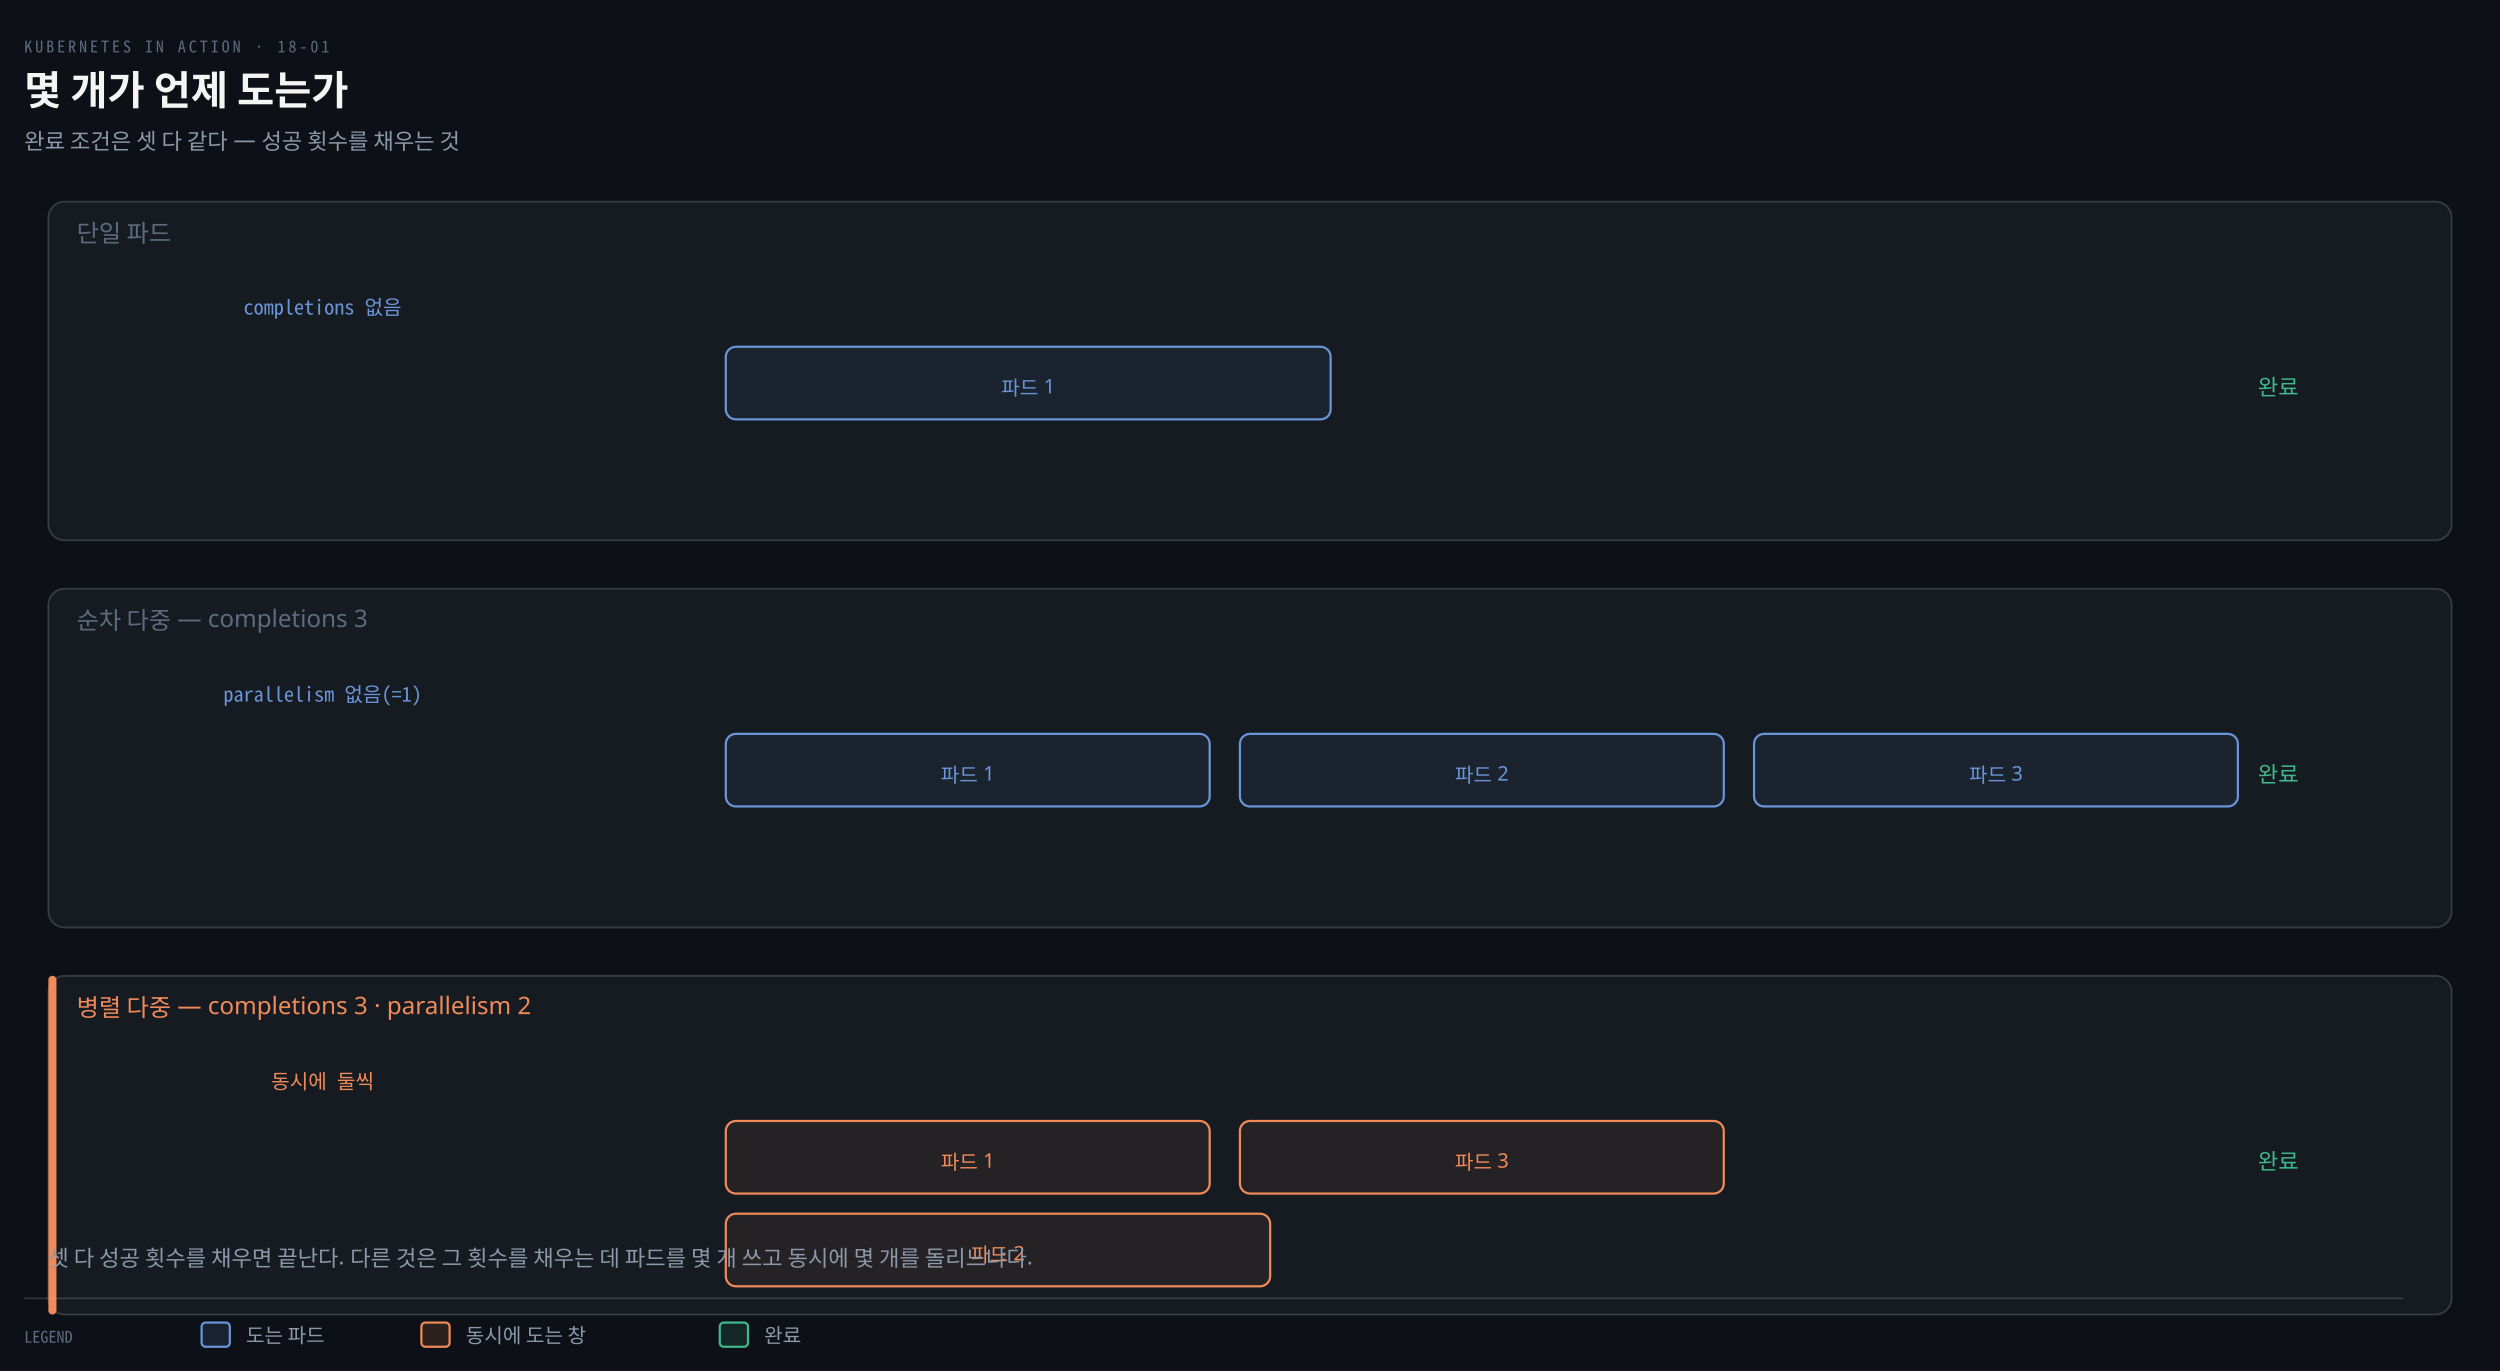
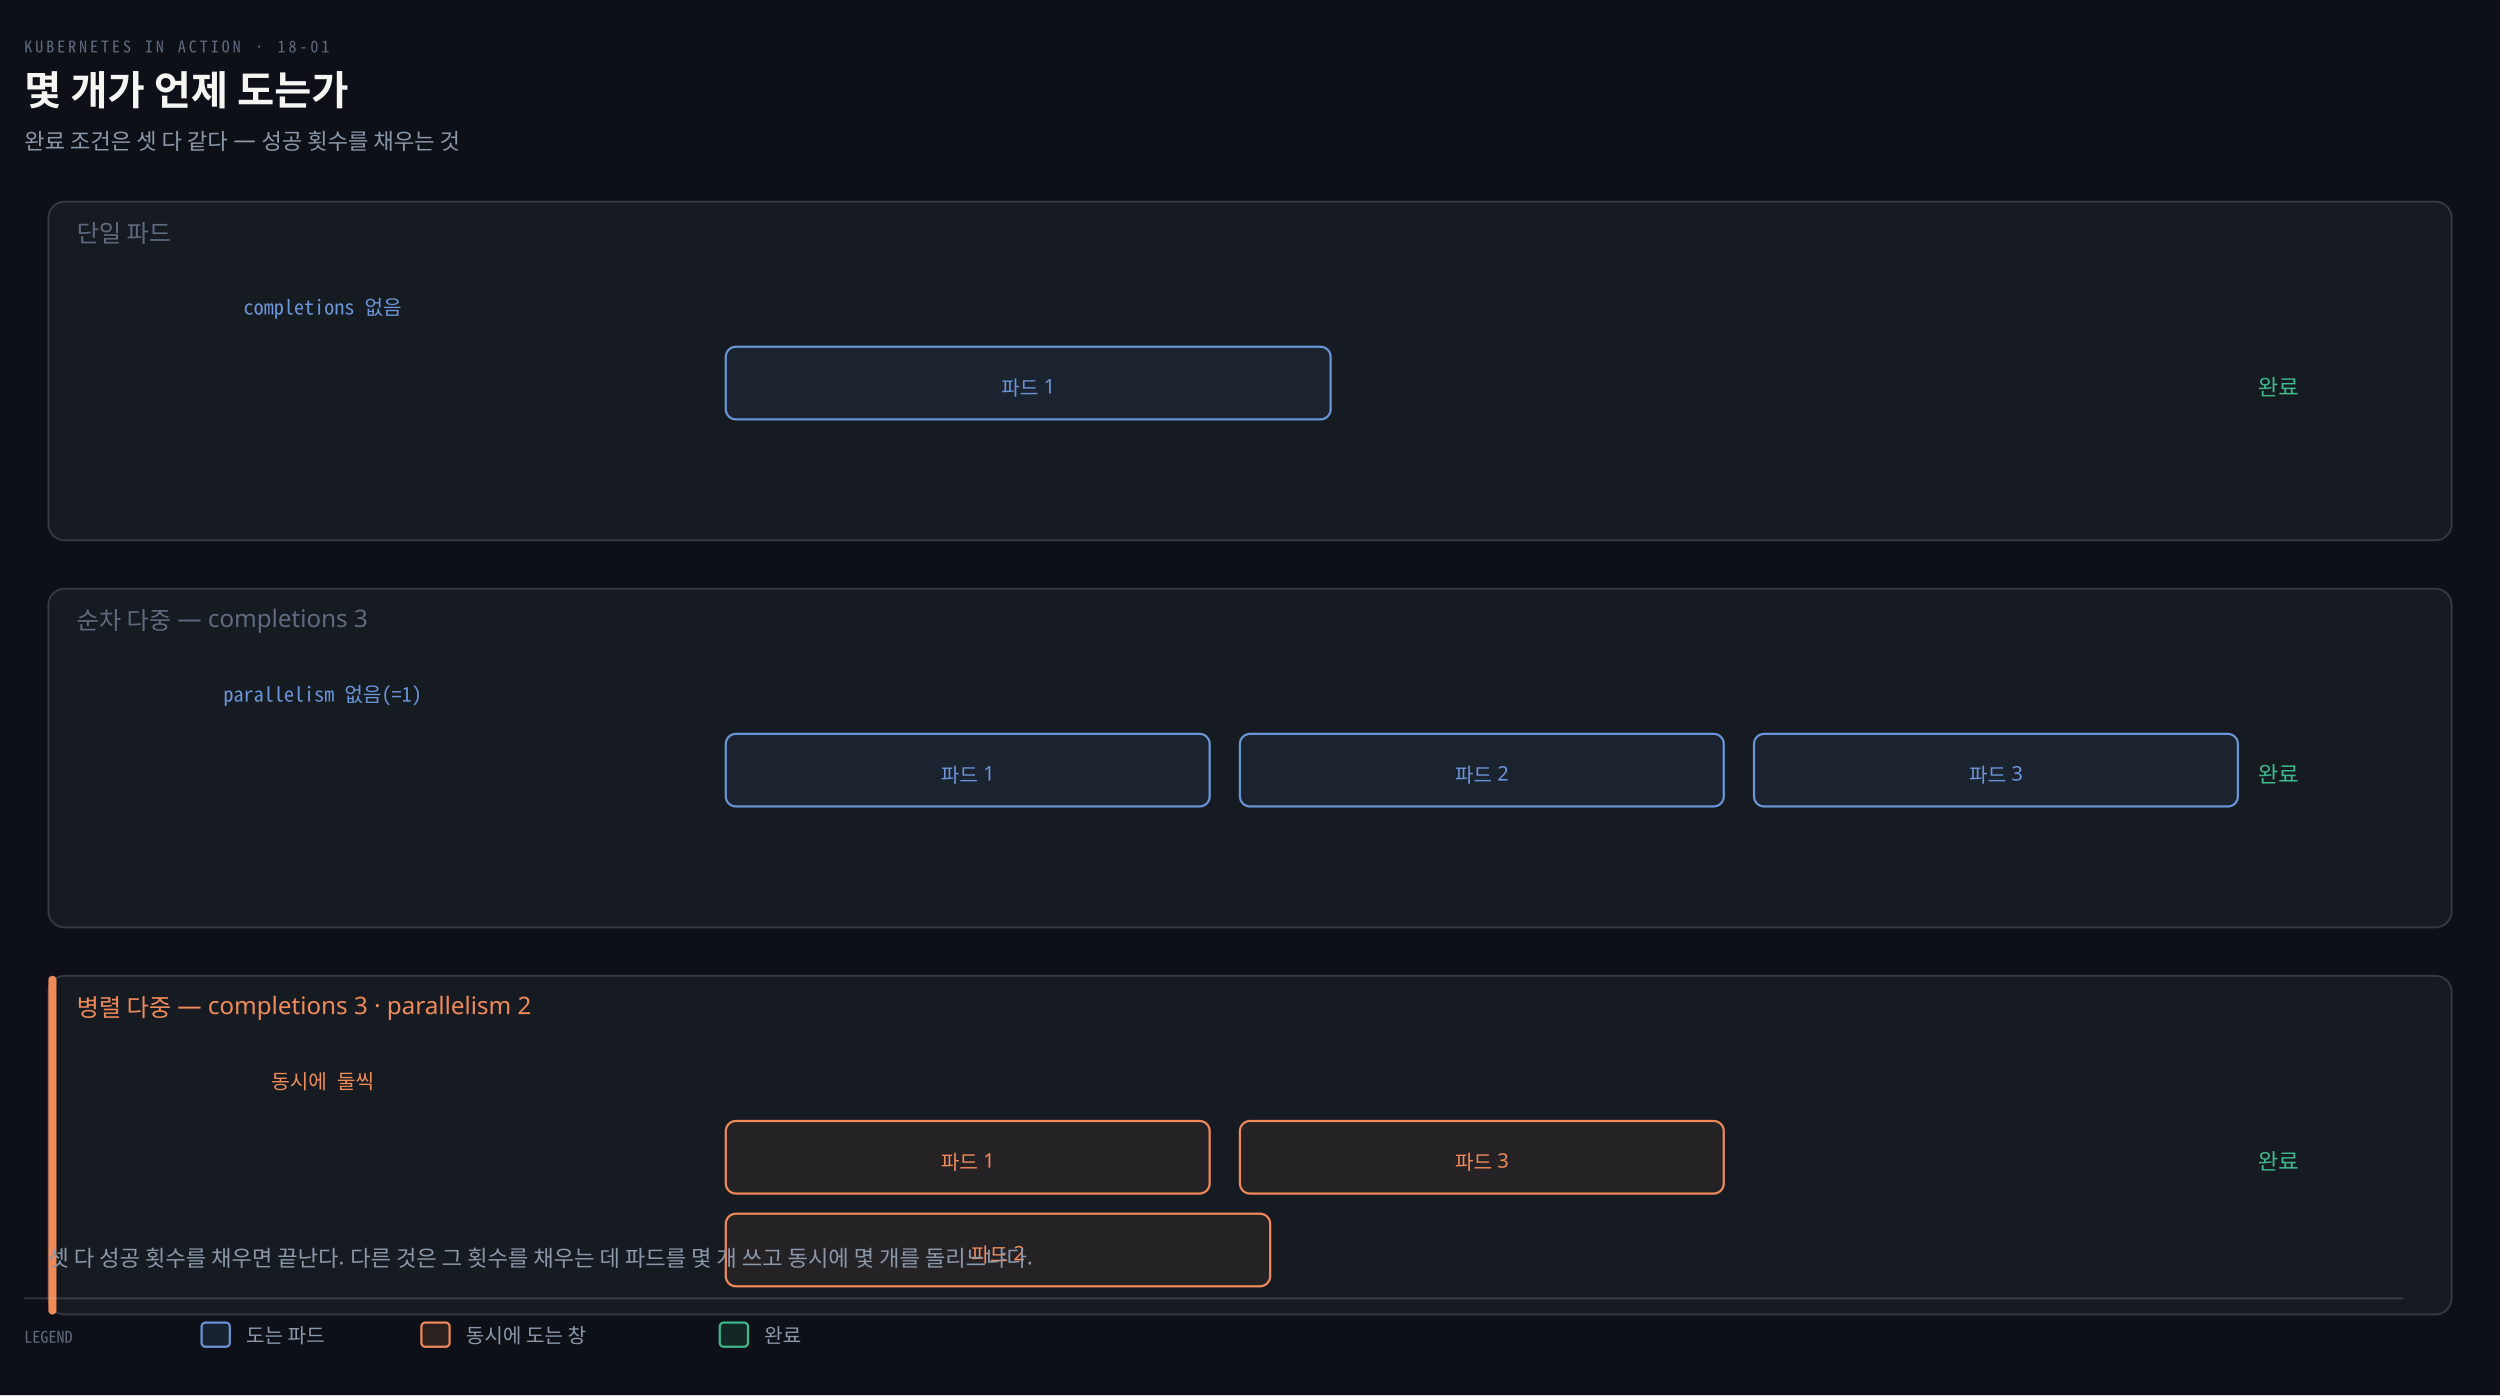
- <svg xmlns="http://www.w3.org/2000/svg" viewBox="0 0 1240 680" width="100%" role="img" aria-labelledby="dt dd">
+ <svg xmlns="http://www.w3.org/2000/svg" viewBox="0 0 1240 692" width="100%" role="img" aria-labelledby="dt dd">
  <defs>
    <marker id="ar" viewBox="0 0 8 8" refX="7" refY="4" markerWidth="6.5" markerHeight="6.5" orient="auto">
      <path d="M0 0 L8 4 L0 8 z" fill="#8B98A9" />
    </marker>
    <marker id="ok" viewBox="0 0 8 8" refX="7" refY="4" markerWidth="6.5" markerHeight="6.5" orient="auto">
      <path d="M0 0 L8 4 L0 8 z" fill="#3FB98C" />
    </marker>
    <marker id="warn" viewBox="0 0 8 8" refX="7" refY="4" markerWidth="6.5" markerHeight="6.5" orient="auto">
      <path d="M0 0 L8 4 L0 8 z" fill="#E3B341" />
    </marker>
    <marker id="bad" viewBox="0 0 8 8" refX="7" refY="4" markerWidth="6.5" markerHeight="6.5" orient="auto">
      <path d="M0 0 L8 4 L0 8 z" fill="#F0616D" />
    </marker>
    <marker id="info" viewBox="0 0 8 8" refX="7" refY="4" markerWidth="6.5" markerHeight="6.5" orient="auto">
      <path d="M0 0 L8 4 L0 8 z" fill="#6A95D8" />
    </marker>
    <marker id="acc" viewBox="0 0 8 8" refX="7" refY="4" markerWidth="6.5" markerHeight="6.5" orient="auto">
      <path d="M0 0 L8 4 L0 8 z" fill="#F08A59" />
    </marker>
    <marker id="soft" viewBox="0 0 8 8" refX="7" refY="4" markerWidth="6.5" markerHeight="6.5" orient="auto">
      <path d="M0 0 L8 4 L0 8 z" fill="#5E6B7E" />
    </marker>
  </defs>
-   <rect width="1240" height="680" fill="#0D1117" />
+   <rect width="1240" height="692" fill="#0D1117" />
  <text x="12" y="26" font-family="'Geist Mono','Noto Sans Mono CJK KR',monospace" font-size="8" letter-spacing="0.18em" fill="#5E6B7E">KUBERNETES IN ACTION · 18-01</text>
  <text x="12" y="52" font-family="'Geist','Apple SD Gothic Neo','Noto Sans KR','Malgun Gothic',sans-serif" font-size="20" font-weight="600" fill="#F5F5F3">몇 개가 언제 도는가</text>
  <text x="12" y="74" font-family="'Geist','Apple SD Gothic Neo','Noto Sans KR','Malgun Gothic',sans-serif" font-size="11" fill="#8B98A9">완료 조건은 셋 다 같다 — 성공 횟수를 채우는 것</text>
  <rect x="24" y="100" width="1192" height="168" rx="8" fill="#161B22" stroke="rgba(191,192,192,0.22)" stroke-width="0.9" />
  <text x="38" y="120" text-anchor="start" font-family="'Geist','Apple SD Gothic Neo','Noto Sans KR','Malgun Gothic',sans-serif" font-size="12" font-weight="400" fill="#5E6B7E">단일 파드</text>
  <text x="160" y="156" text-anchor="middle" font-family="'Geist Mono','Noto Sans Mono CJK KR',monospace" font-size="10" font-weight="400" fill="#6A95D8">completions 없음</text>
  <rect x="360" y="172" width="300" height="36" rx="5" fill="#6A95D812" stroke="#6A95D8" stroke-width="1.1" />
  <text x="510.0" y="196" text-anchor="middle" font-family="'Geist','Apple SD Gothic Neo','Noto Sans KR','Malgun Gothic',sans-serif" font-size="10" font-weight="400" fill="#6A95D8">파드 1</text>
  <text x="1130" y="196" text-anchor="middle" font-family="'Geist','Apple SD Gothic Neo','Noto Sans KR','Malgun Gothic',sans-serif" font-size="11" font-weight="400" fill="#3FB98C">완료</text>
  <rect x="24" y="292" width="1192" height="168" rx="8" fill="#161B22" stroke="rgba(191,192,192,0.22)" stroke-width="0.9" />
  <text x="38" y="312" text-anchor="start" font-family="'Geist','Apple SD Gothic Neo','Noto Sans KR','Malgun Gothic',sans-serif" font-size="12" font-weight="400" fill="#5E6B7E">순차 다중 — completions 3</text>
  <text x="160" y="348" text-anchor="middle" font-family="'Geist Mono','Noto Sans Mono CJK KR',monospace" font-size="10" font-weight="400" fill="#6A95D8">parallelism 없음(=1)</text>
  <rect x="360" y="364" width="240.0" height="36" rx="5" fill="#6A95D812" stroke="#6A95D8" stroke-width="1.1" />
  <text x="480.0" y="388" text-anchor="middle" font-family="'Geist','Apple SD Gothic Neo','Noto Sans KR','Malgun Gothic',sans-serif" font-size="10" font-weight="400" fill="#6A95D8">파드 1</text>
  <rect x="615.0" y="364" width="240.0" height="36" rx="5" fill="#6A95D812" stroke="#6A95D8" stroke-width="1.1" />
  <text x="735.0" y="388" text-anchor="middle" font-family="'Geist','Apple SD Gothic Neo','Noto Sans KR','Malgun Gothic',sans-serif" font-size="10" font-weight="400" fill="#6A95D8">파드 2</text>
  <rect x="870.0" y="364" width="240.0" height="36" rx="5" fill="#6A95D812" stroke="#6A95D8" stroke-width="1.1" />
  <text x="990.0" y="388" text-anchor="middle" font-family="'Geist','Apple SD Gothic Neo','Noto Sans KR','Malgun Gothic',sans-serif" font-size="10" font-weight="400" fill="#6A95D8">파드 3</text>
  <text x="1130" y="388" text-anchor="middle" font-family="'Geist','Apple SD Gothic Neo','Noto Sans KR','Malgun Gothic',sans-serif" font-size="11" font-weight="400" fill="#3FB98C">완료</text>
  <rect x="24" y="484" width="1192" height="168" rx="8" fill="#161B22" stroke="rgba(191,192,192,0.22)" stroke-width="0.9" />
  <rect x="24" y="484" width="4" height="168" rx="2" fill="#F08A59" />
  <text x="38" y="504" text-anchor="start" font-family="'Geist','Apple SD Gothic Neo','Noto Sans KR','Malgun Gothic',sans-serif" font-size="12" font-weight="400" fill="#F08A59">병렬 다중 — completions 3 · parallelism 2</text>
  <text x="160" y="540" text-anchor="middle" font-family="'Geist Mono','Noto Sans Mono CJK KR',monospace" font-size="10" font-weight="400" fill="#F08A59">동시에 둘씩</text>
  <rect x="360" y="556" width="240.0" height="36" rx="5" fill="#F08A5912" stroke="#F08A59" stroke-width="1.1" />
  <text x="480.0" y="580" text-anchor="middle" font-family="'Geist','Apple SD Gothic Neo','Noto Sans KR','Malgun Gothic',sans-serif" font-size="10" font-weight="400" fill="#F08A59">파드 1</text>
  <rect x="360" y="602" width="270.0" height="36" rx="5" fill="#F08A5912" stroke="#F08A59" stroke-width="1.1" />
  <text x="495.0" y="626" text-anchor="middle" font-family="'Geist','Apple SD Gothic Neo','Noto Sans KR','Malgun Gothic',sans-serif" font-size="10" font-weight="400" fill="#F08A59">파드 2</text>
  <rect x="615.0" y="556" width="240.0" height="36" rx="5" fill="#F08A5912" stroke="#F08A59" stroke-width="1.1" />
  <text x="735.0" y="580" text-anchor="middle" font-family="'Geist','Apple SD Gothic Neo','Noto Sans KR','Malgun Gothic',sans-serif" font-size="10" font-weight="400" fill="#F08A59">파드 3</text>
  <text x="1130" y="580" text-anchor="middle" font-family="'Geist','Apple SD Gothic Neo','Noto Sans KR','Malgun Gothic',sans-serif" font-size="11" font-weight="400" fill="#3FB98C">완료</text>
  <text x="24" y="628" text-anchor="start" font-family="'Geist','Apple SD Gothic Neo','Noto Sans KR','Malgun Gothic',sans-serif" font-size="11" font-weight="400" fill="#8B98A9">셋 다 성공 횟수를 채우면 끝난다. 다른 것은 그 횟수를 채우는 데 파드를 몇 개 쓰고 동시에 몇 개를 돌리느냐다.</text>
  <line x1="12" y1="644" x2="1192" y2="644" stroke="rgba(191,192,192,0.22)" stroke-width="0.8" />
  <text x="12" y="666" text-anchor="start" font-family="'Geist Mono','Noto Sans Mono CJK KR',monospace" font-size="8" font-weight="400" fill="#5E6B7E">LEGEND</text>
  <rect x="100" y="656" width="14" height="12" rx="2" fill="#6A95D822" stroke="#6A95D8" stroke-width="1.1" />
  <text x="122" y="666" text-anchor="start" font-family="'Geist','Apple SD Gothic Neo','Noto Sans KR','Malgun Gothic',sans-serif" font-size="10" font-weight="400" fill="#8B98A9">도는 파드</text>
  <rect x="209" y="656" width="14" height="12" rx="2" fill="#F08A5922" stroke="#F08A59" stroke-width="1.1" />
  <text x="231" y="666" text-anchor="start" font-family="'Geist','Apple SD Gothic Neo','Noto Sans KR','Malgun Gothic',sans-serif" font-size="10" font-weight="400" fill="#8B98A9">동시에 도는 창</text>
  <rect x="357" y="656" width="14" height="12" rx="2" fill="#3FB98C22" stroke="#3FB98C" stroke-width="1.1" />
  <text x="379" y="666" text-anchor="start" font-family="'Geist','Apple SD Gothic Neo','Noto Sans KR','Malgun Gothic',sans-serif" font-size="10" font-weight="400" fill="#8B98A9">완료</text>
</svg>
